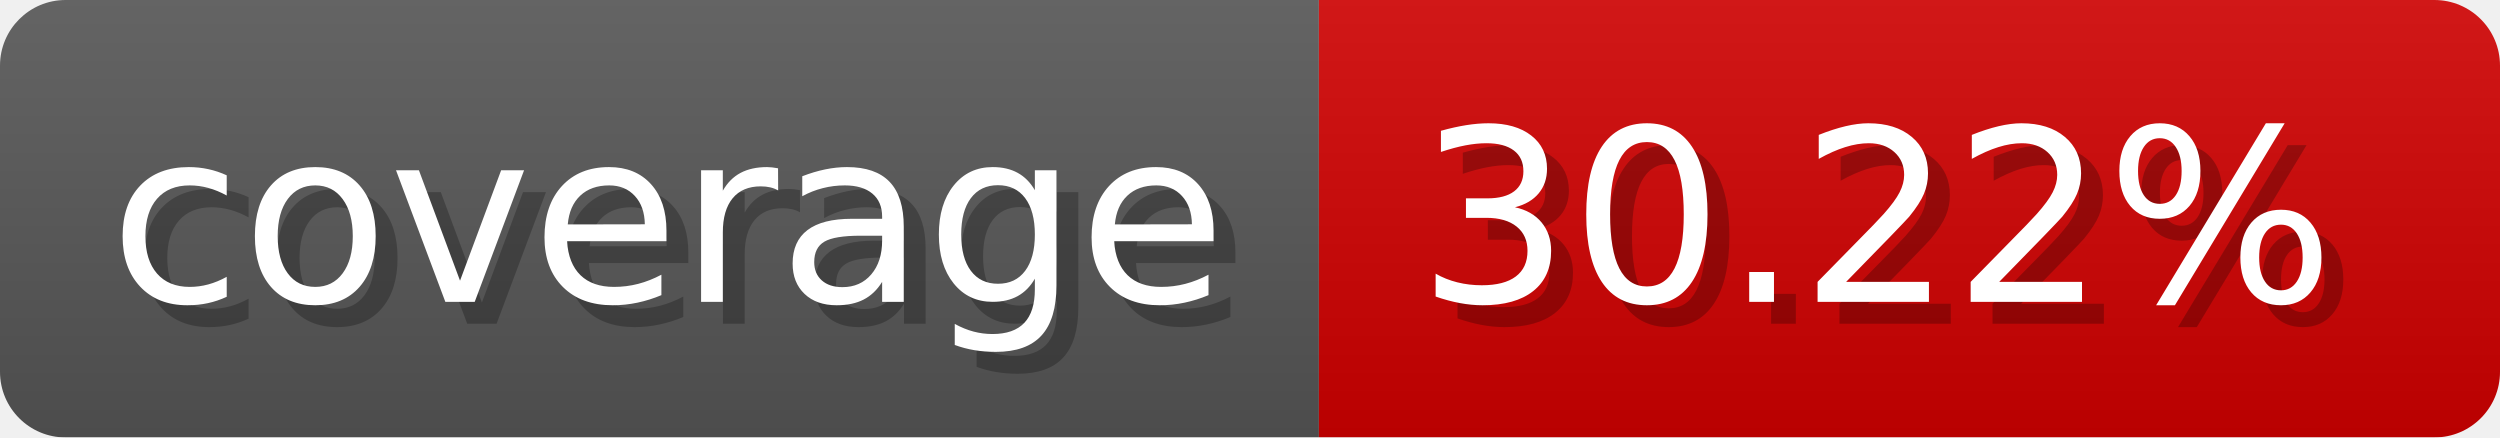
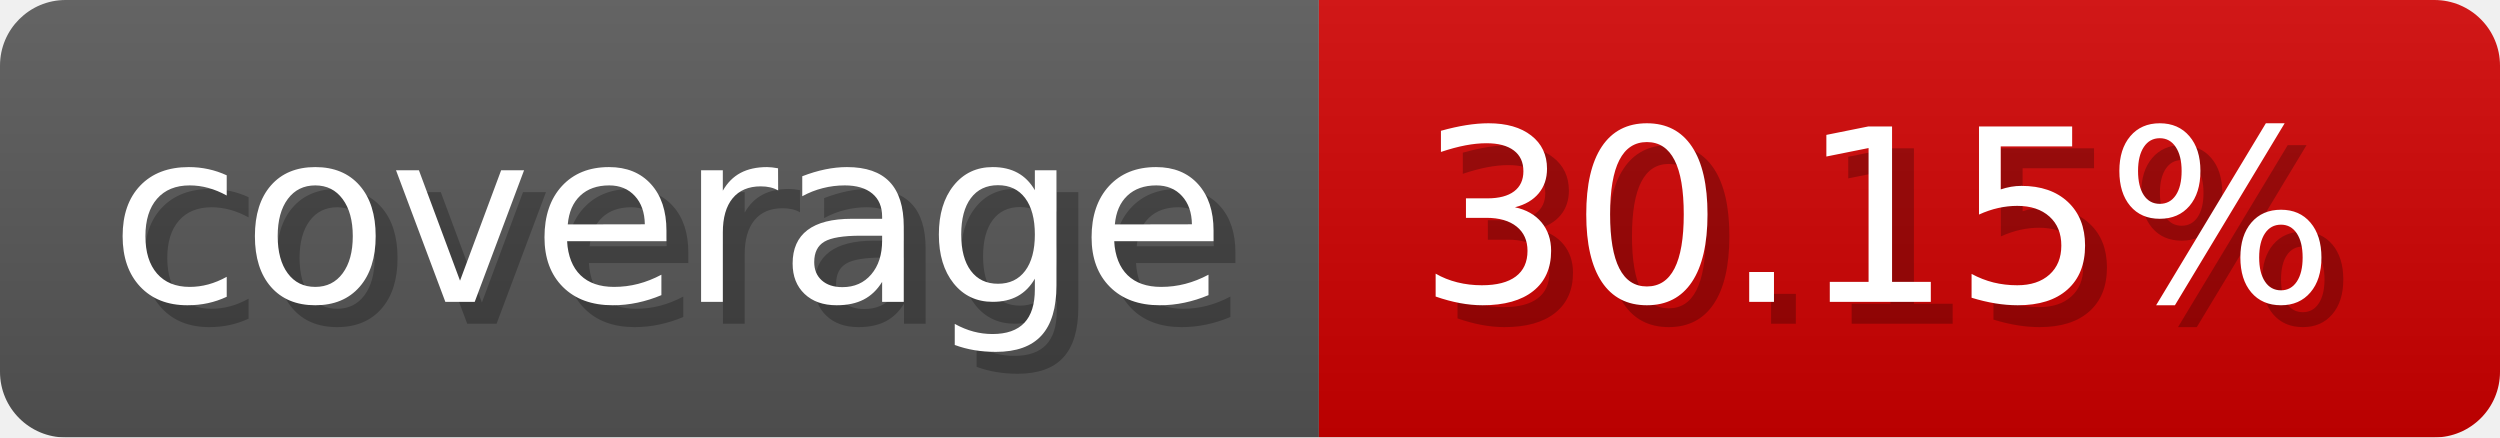
- <svg xmlns="http://www.w3.org/2000/svg" width="114.3" height="20" viewBox="0 0 1143 200" role="img" aria-label="coverage: 30.22%">
-   <linearGradient id="Ozhyx" x2="0" y2="100%">
+ <svg xmlns="http://www.w3.org/2000/svg" width="114.3" height="20" viewBox="0 0 1143 200" role="img" aria-label="coverage: 30.15%">
+   <linearGradient id="nBeUP" x2="0" y2="100%">
    <stop offset="0" stop-opacity=".1" stop-color="#EEE" />
    <stop offset="1" stop-opacity=".1" />
  </linearGradient>
-   <mask id="YubvH">
+   <mask id="cYLEE">
    <rect width="1143" height="200" rx="30" fill="#FFF" />
  </mask>
-   <g mask="url(#YubvH)">
+   <g mask="url(#cYLEE)">
    <rect width="603" height="200" fill="#555" />
    <rect width="540" height="200" fill="#ce0000" x="603" />
-     <rect width="1143" height="200" fill="url(#Ozhyx)" />
+     <rect width="1143" height="200" fill="url(#nBeUP)" />
  </g>
  <g aria-hidden="true" fill="#fff" text-anchor="start" font-family="Verdana,DejaVu Sans,sans-serif" font-size="110">
    <text x="60" y="148" textLength="503" fill="#000" opacity="0.25">coverage</text>
    <text x="50" y="138" textLength="503">coverage</text>
-     <text x="658" y="148" textLength="440" fill="#000" opacity="0.25">30.22%</text>
-     <text x="648" y="138" textLength="440">30.22%</text>
+     <text x="658" y="148" textLength="440" fill="#000" opacity="0.25">30.15%</text>
+     <text x="648" y="138" textLength="440">30.15%</text>
  </g>
</svg>
